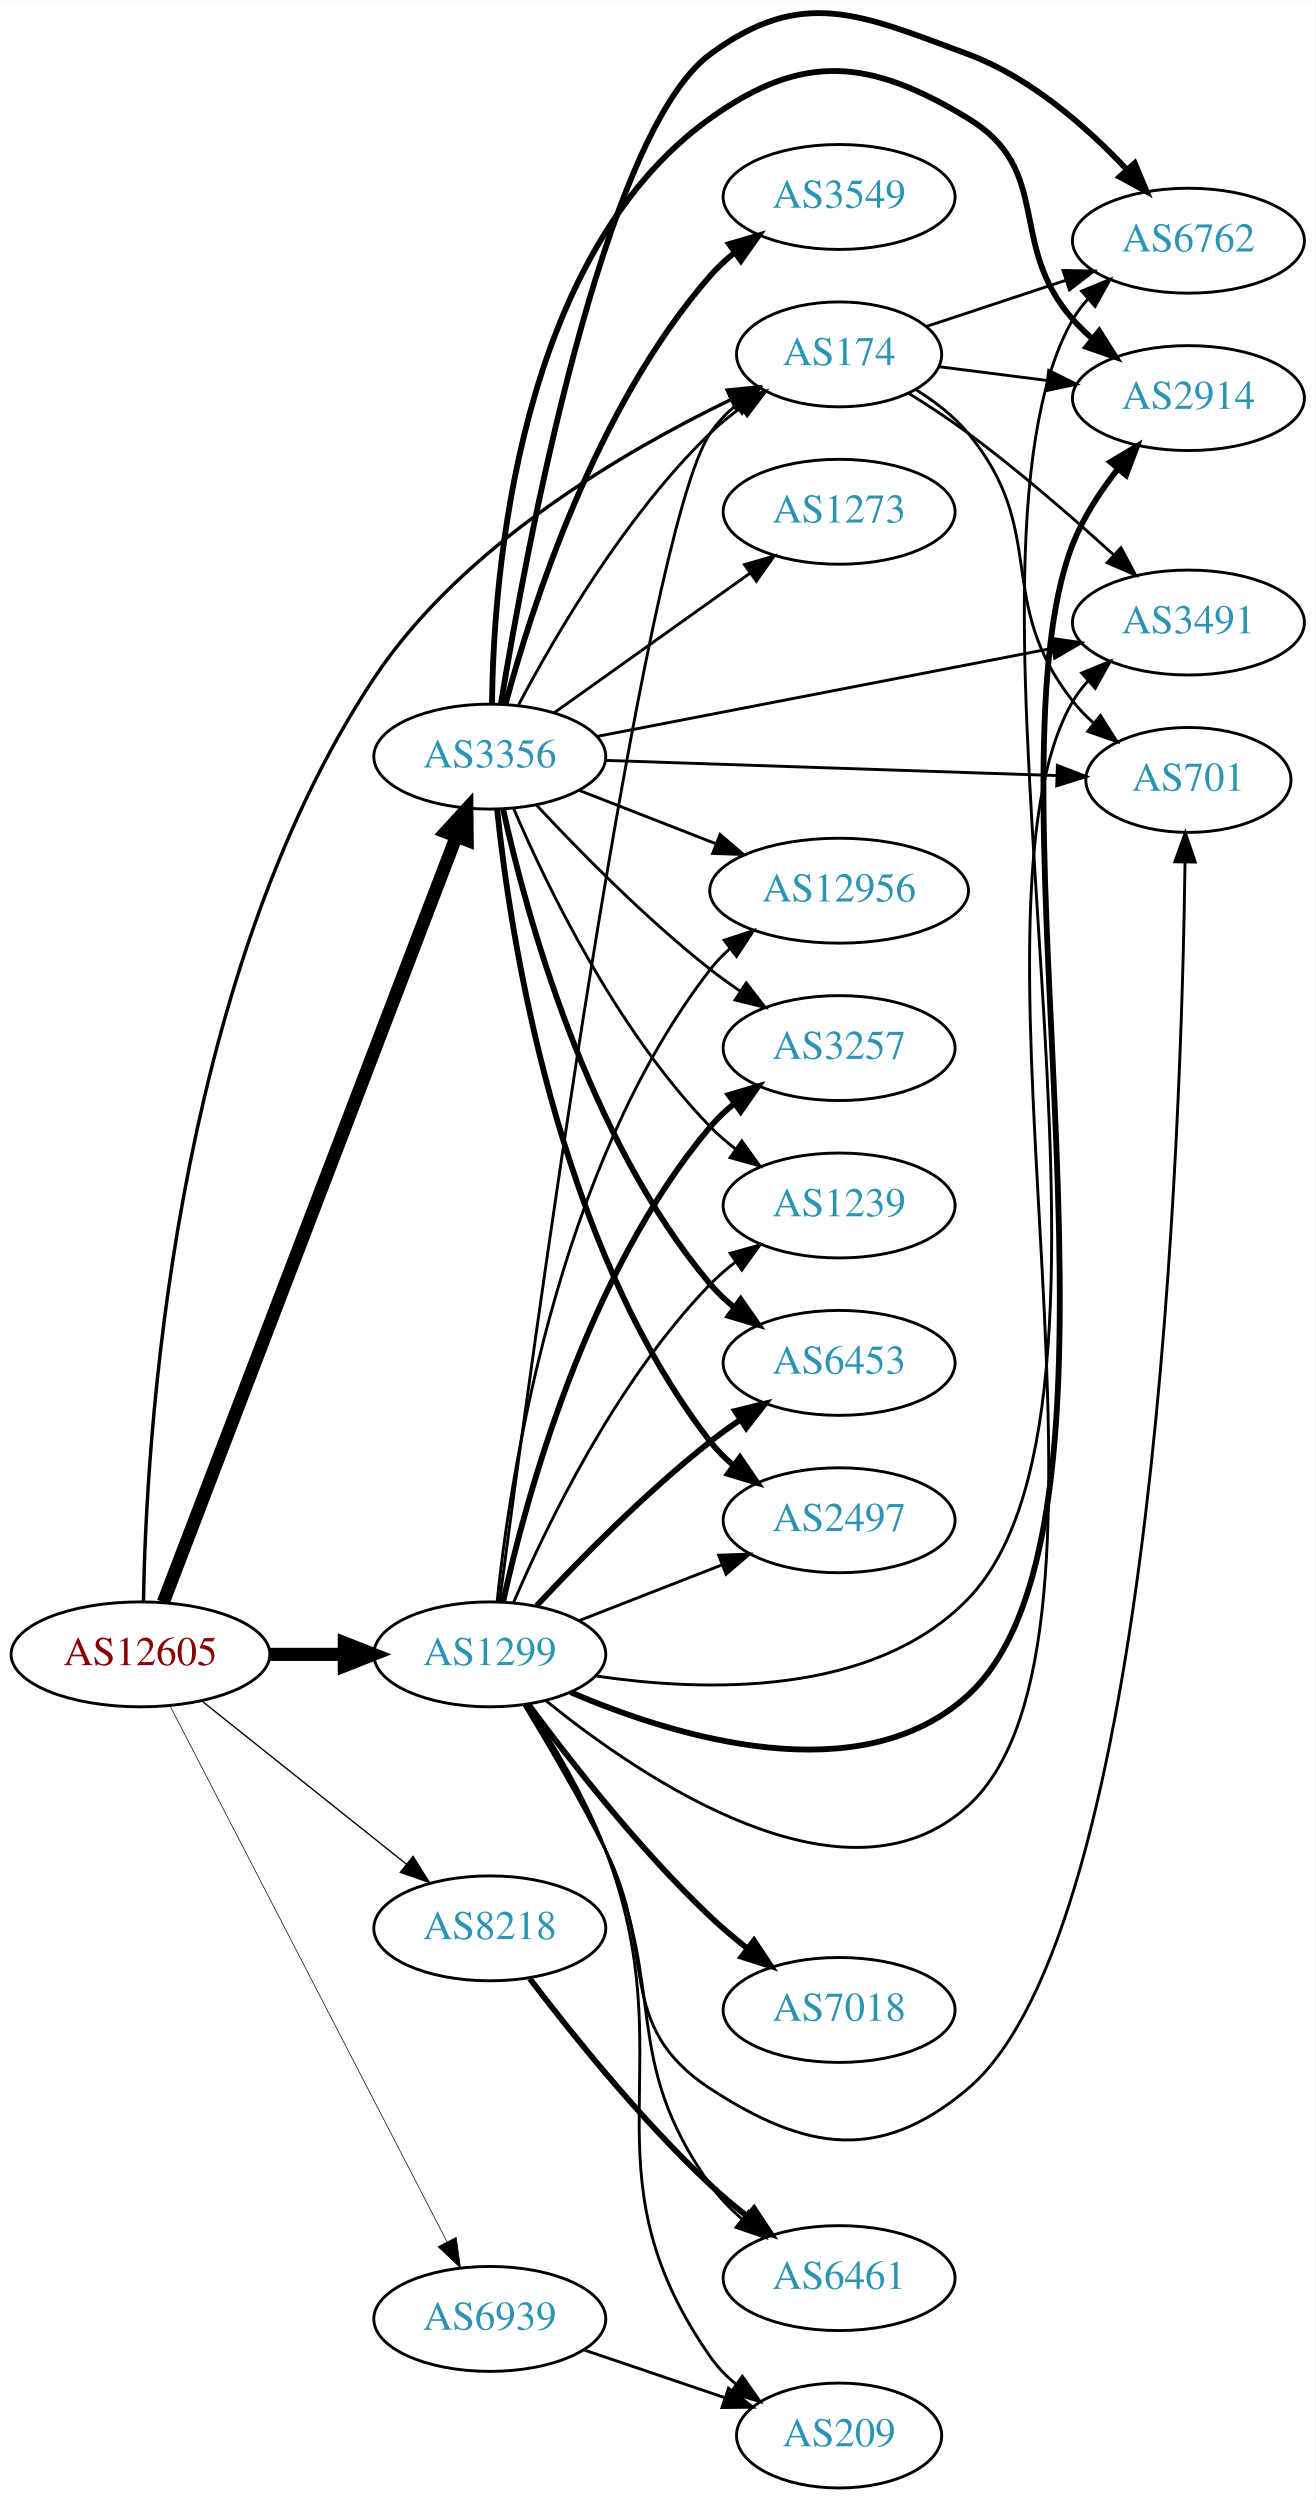
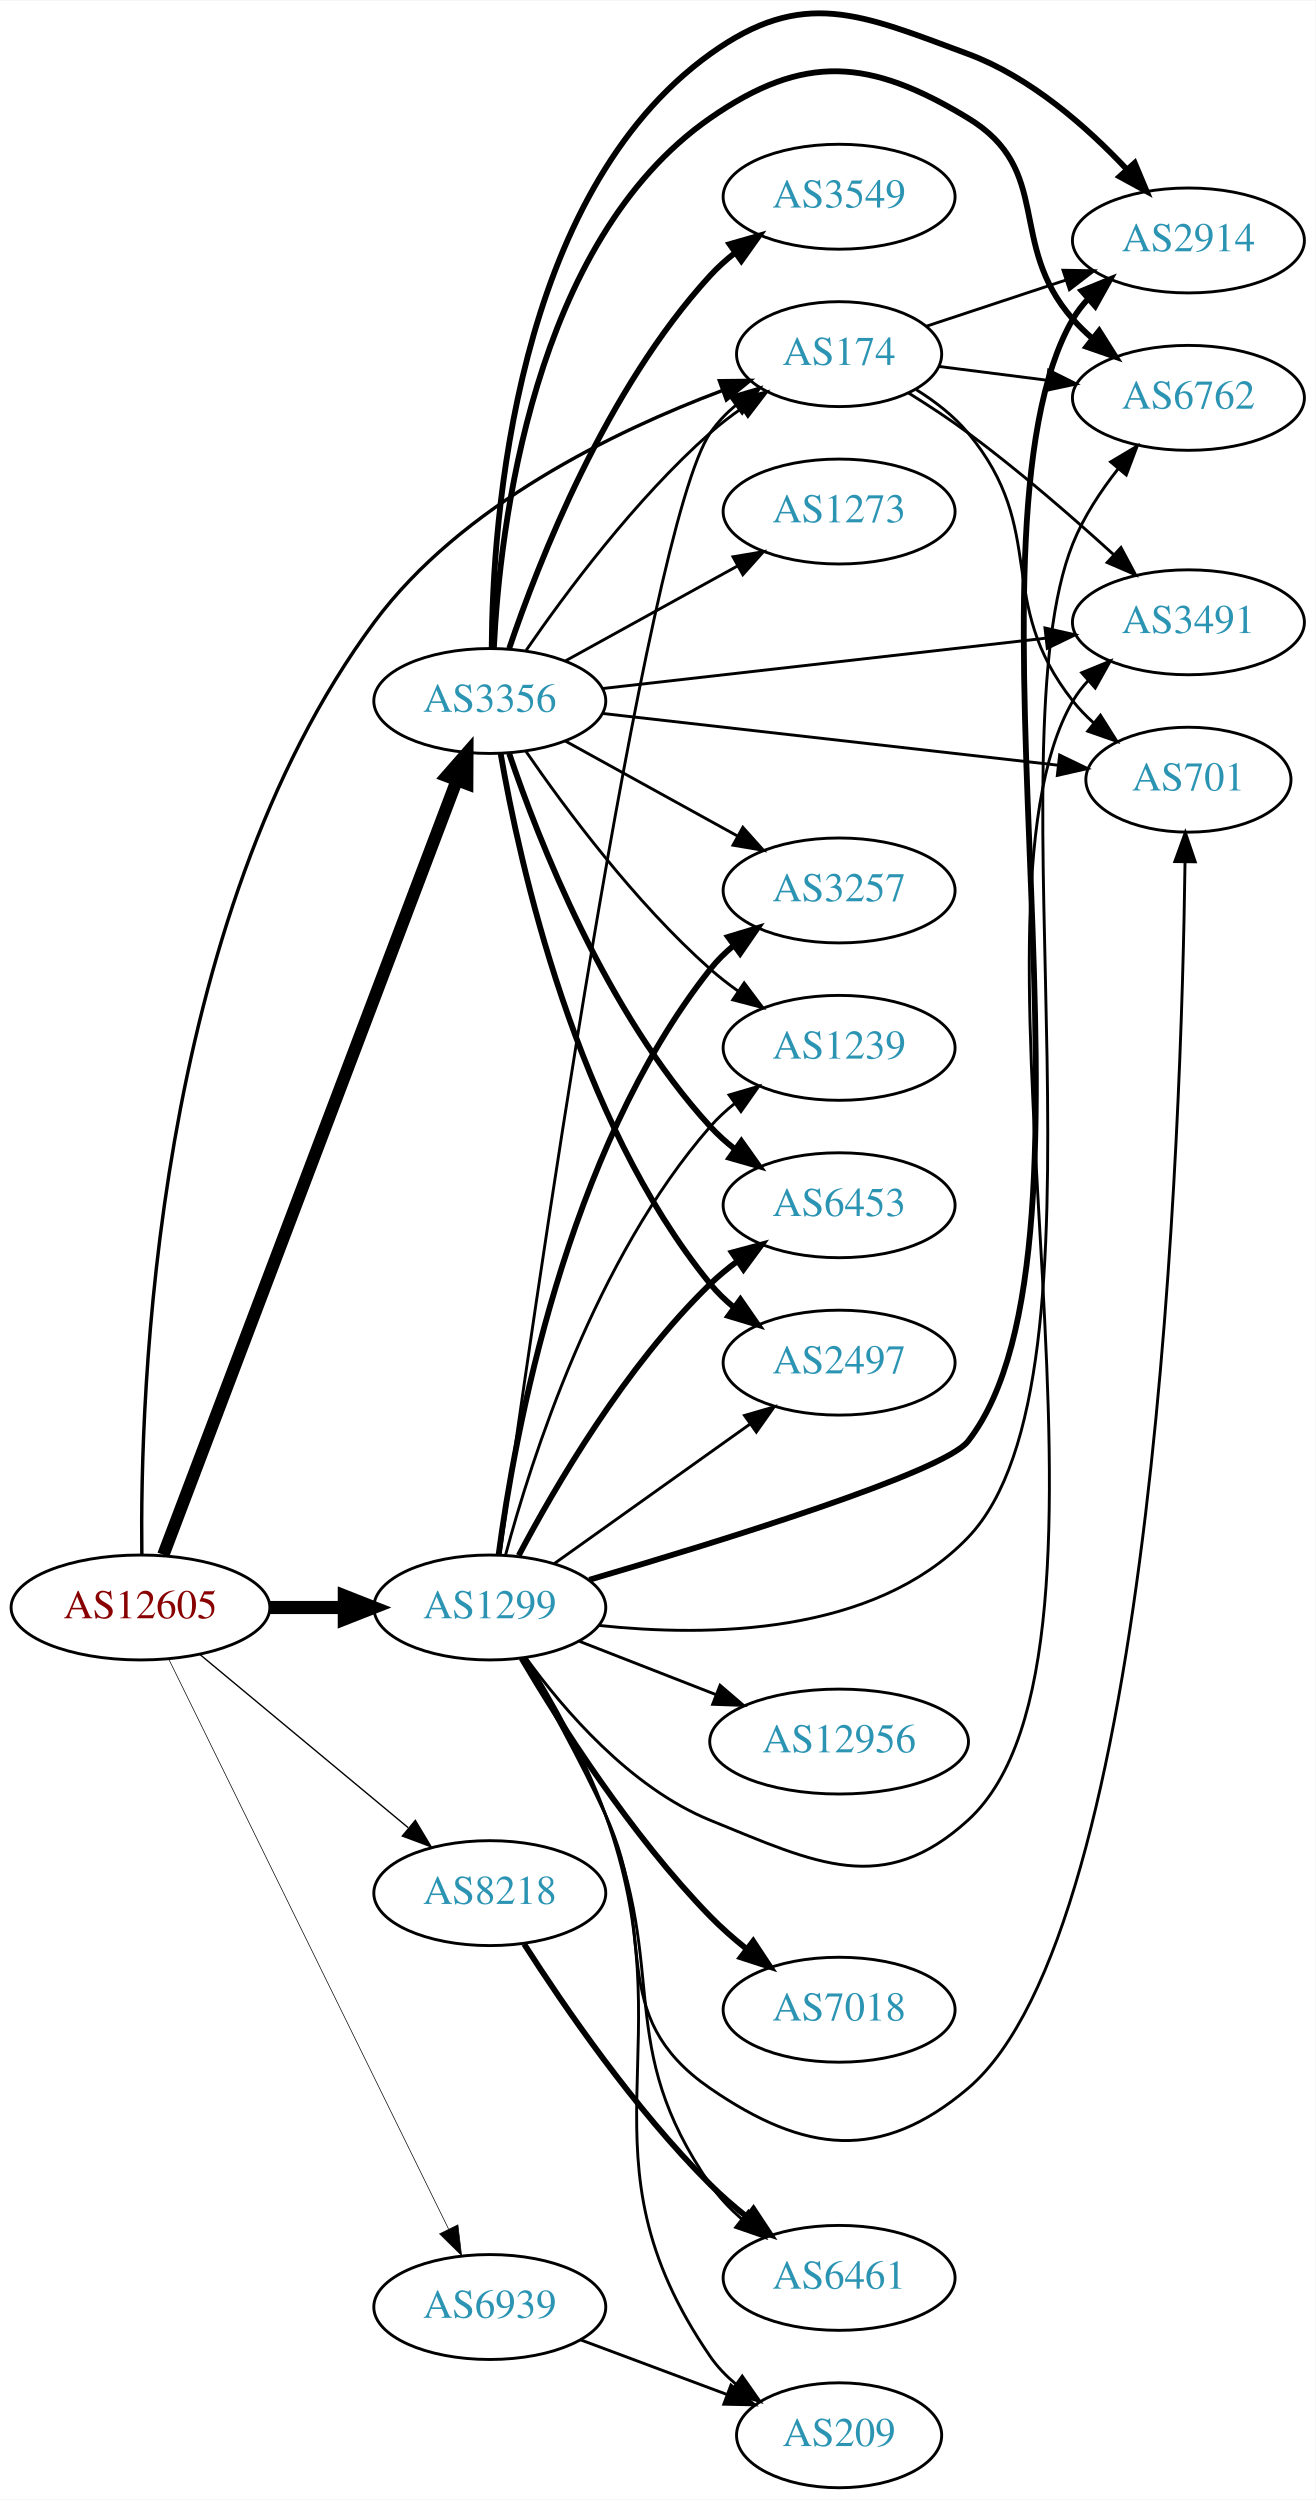
- <svg xmlns="http://www.w3.org/2000/svg" xmlns:xlink="http://www.w3.org/1999/xlink" width="451pt" height="857pt" viewBox="0.00 0.00 451.37 857.46">
-   <g id="graph0" class="graph" transform="scale(1 1) rotate(0) translate(4 853.458)">
-     <polygon fill="white" stroke="none" points="-4,4 -4,-853.458 447.37,-853.458 447.37,4 -4,4" />
+ <svg xmlns="http://www.w3.org/2000/svg" xmlns:xlink="http://www.w3.org/1999/xlink" width="451pt" height="857pt" viewBox="0.00 0.00 451.37 857.29">
+   <g id="graph0" class="graph" transform="scale(1 1) rotate(0) translate(4 853.291)">
+     <polygon fill="white" stroke="none" points="-4,4 -4,-853.291 447.37,-853.291 447.37,4 -4,4" />
    <g id="node1" class="node">
      <g id="a_node1">
        <a xlink:href="/asn/12605" xlink:title="AS12605 ~ Linz, Austria [AT]">
-           <ellipse fill="#ffffff" stroke="black" cx="44.196" cy="-286" rx="44.393" ry="18" />
-           <text text-anchor="middle" x="44.196" y="-282.3" font-family="Times,serif" font-size="14.00" fill="#880000">AS12605</text>
+           <ellipse fill="#ffffff" stroke="black" cx="44.196" cy="-302" rx="44.393" ry="18" />
+           <text text-anchor="middle" x="44.196" y="-298.3" font-family="Times,serif" font-size="14.00" fill="#880000">AS12605</text>
        </a>
      </g>
    </g>
    <g id="node2" class="node">
      <g id="a_node2">
        <a xlink:href="/asn/174" xlink:title="AS174 ~ Cogent Communications [US]">
          <ellipse fill="#ffffff" stroke="black" cx="283.881" cy="-732" rx="35.194" ry="18" />
          <text text-anchor="middle" x="283.881" y="-728.3" font-family="Times,serif" font-size="14.00" fill="#2c94b3">AS174</text>
        </a>
      </g>
    </g>
    <g id="edge1" class="edge">
-       <path fill="none" stroke="black" stroke-width="1.184" d="M45.212,-304.057C46.091,-357.258 54.753,-516.233 124.392,-621 154.521,-666.327 209.997,-698.741 246.668,-716.432" />
-       <polygon fill="black" stroke="black" stroke-width="1.184" points="245.477,-719.739 256.017,-720.82 248.452,-713.403 245.477,-719.739" />
+       <path fill="none" stroke="black" stroke-width="1.184" d="M44.661,-320.187C43.982,-374.458 48.702,-537.809 124.392,-640 154.163,-680.195 207.144,-705.719 243.597,-719.431" />
+       <polygon fill="black" stroke="black" stroke-width="1.184" points="242.814,-722.87 253.408,-722.988 245.2,-716.289 242.814,-722.87" />
    </g>
    <g id="node3" class="node">
      <g id="a_node3">
        <a xlink:href="/asn/1299" xlink:title="AS1299 ~ Telia Carrier [EU]">
-           <ellipse fill="#ffffff" stroke="black" cx="164.039" cy="-286" rx="39.794" ry="18" />
-           <text text-anchor="middle" x="164.039" y="-282.3" font-family="Times,serif" font-size="14.00" fill="#2c94b3">AS1299</text>
+           <ellipse fill="#ffffff" stroke="black" cx="164.039" cy="-302" rx="39.794" ry="18" />
+           <text text-anchor="middle" x="164.039" y="-298.3" font-family="Times,serif" font-size="14.00" fill="#2c94b3">AS1299</text>
        </a>
      </g>
    </g>
    <g id="edge2" class="edge">
-       <path fill="none" stroke="black" stroke-width="4.5" d="M88.407,-286C96.72,-286 105.482,-286 113.965,-286" />
-       <polygon fill="black" stroke="black" stroke-width="4.5" points="114.123,-289.938 124.123,-286 114.123,-282.063 114.123,-289.938" />
+       <path fill="none" stroke="black" stroke-width="4.5" d="M88.407,-302C96.72,-302 105.482,-302 113.965,-302" />
+       <polygon fill="black" stroke="black" stroke-width="4.5" points="114.123,-305.938 124.123,-302 114.123,-298.063 114.123,-305.938" />
    </g>
    <g id="node4" class="node">
      <g id="a_node4">
        <a xlink:href="/asn/3356" xlink:title="AS3356 ~ Level 3 Parent, LLC [US]">
-           <ellipse fill="#ffffff" stroke="black" cx="164.039" cy="-594" rx="39.794" ry="18" />
-           <text text-anchor="middle" x="164.039" y="-590.3" font-family="Times,serif" font-size="14.00" fill="#2c94b3">AS3356</text>
+           <ellipse fill="#ffffff" stroke="black" cx="164.039" cy="-613" rx="39.794" ry="18" />
+           <text text-anchor="middle" x="164.039" y="-609.3" font-family="Times,serif" font-size="14.00" fill="#2c94b3">AS3356</text>
        </a>
      </g>
    </g>
    <g id="edge3" class="edge">
-       <path fill="none" stroke="black" stroke-width="4.5" d="M52.041,-303.891C71.771,-355.457 128.851,-504.644 152.541,-566.562" />
-       <polygon fill="black" stroke="black" stroke-width="4.5" points="148.924,-568.127 156.175,-576.06 156.279,-565.313 148.924,-568.127" />
+       <path fill="none" stroke="black" stroke-width="4.263" d="M52.041,-320.065C71.817,-372.256 129.12,-523.485 152.708,-585.736" />
+       <polygon fill="black" stroke="black" stroke-width="4.263" points="149.29,-587.243 156.322,-595.273 156.266,-584.6 149.29,-587.243" />
    </g>
    <g id="node5" class="node">
      <g id="a_node5">
        <a xlink:href="/asn/8218" xlink:title="AS8218 ~ legacy Neotelecoms [FR]">
-           <ellipse fill="#ffffff" stroke="black" cx="164.039" cy="-192" rx="39.794" ry="18" />
-           <text text-anchor="middle" x="164.039" y="-188.3" font-family="Times,serif" font-size="14.00" fill="#2c94b3">AS8218</text>
+           <ellipse fill="#ffffff" stroke="black" cx="164.039" cy="-204" rx="39.794" ry="18" />
+           <text text-anchor="middle" x="164.039" y="-200.3" font-family="Times,serif" font-size="14.00" fill="#2c94b3">AS8218</text>
        </a>
      </g>
    </g>
    <g id="edge4" class="edge">
-       <path fill="none" stroke="black" stroke-width="0.474" d="M65.186,-270.054C84.518,-254.634 113.969,-231.141 135.512,-213.957" />
-       <polygon fill="black" stroke="black" stroke-width="0.474" points="137.708,-216.682 143.343,-207.71 133.343,-211.21 137.708,-216.682" />
+       <path fill="none" stroke="black" stroke-width="0.474" d="M64.655,-285.817C84.132,-269.62 114.256,-244.569 136.04,-226.452" />
+       <polygon fill="black" stroke="black" stroke-width="0.474" points="138.491,-228.967 143.941,-219.882 134.015,-223.585 138.491,-228.967" />
    </g>
    <g id="node6" class="node">
      <g id="a_node6">
        <a xlink:href="/asn/6939" xlink:title="AS6939 ~ Hurricane Electric LLC [US]">
-           <ellipse fill="#ffffff" stroke="black" cx="164.039" cy="-58" rx="39.794" ry="18" />
-           <text text-anchor="middle" x="164.039" y="-54.3" font-family="Times,serif" font-size="14.00" fill="#2c94b3">AS6939</text>
+           <ellipse fill="#ffffff" stroke="black" cx="164.039" cy="-62" rx="39.794" ry="18" />
+           <text text-anchor="middle" x="164.039" y="-58.3" font-family="Times,serif" font-size="14.00" fill="#2c94b3">AS6939</text>
        </a>
      </g>
    </g>
    <g id="edge5" class="edge">
-       <path fill="none" stroke="black" stroke-width="0.237" d="M54.443,-268.109C75.103,-228.137 125.095,-131.413 149.365,-84.456" />
-       <polygon fill="black" stroke="black" stroke-width="0.237" points="152.514,-85.985 153.997,-75.495 146.296,-82.771 152.514,-85.985" />
+       <path fill="none" stroke="black" stroke-width="0.237" d="M53.861,-284.352C74.292,-242.743 125.579,-138.291 149.878,-88.803" />
+       <polygon fill="black" stroke="black" stroke-width="0.237" points="153.095,-90.193 154.361,-79.674 146.811,-87.107 153.095,-90.193" />
    </g>
    <g id="node7" class="node">
      <g id="a_node7">
-         <a xlink:href="/asn/6762" xlink:title="AS6762 ~ TELECOM ITALIA SPARKLE S.p.A. [IT]">
+         <a xlink:href="/asn/2914" xlink:title="AS2914 ~ NTT America, Inc. [US]">
          <ellipse fill="#ffffff" stroke="black" cx="403.724" cy="-771" rx="39.794" ry="18" />
-           <text text-anchor="middle" x="403.724" y="-767.3" font-family="Times,serif" font-size="14.00" fill="#2c94b3">AS6762</text>
+           <text text-anchor="middle" x="403.724" y="-767.3" font-family="Times,serif" font-size="14.00" fill="#2c94b3">AS2914</text>
        </a>
      </g>
    </g>
    <g id="edge6" class="edge">
      <path fill="none" stroke="black" d="M313.709,-741.54C328.154,-746.321 345.898,-752.194 361.733,-757.434" />
      <polygon fill="black" stroke="black" points="360.706,-760.781 371.299,-760.6 362.905,-754.135 360.706,-760.781" />
    </g>
    <g id="node8" class="node">
      <g id="a_node8">
-         <a xlink:href="/asn/2914" xlink:title="AS2914 ~ NTT America, Inc. [US]">
+         <a xlink:href="/asn/6762" xlink:title="AS6762 ~ TELECOM ITALIA SPARKLE S.p.A. [IT]">
          <ellipse fill="#ffffff" stroke="black" cx="403.724" cy="-717" rx="39.794" ry="18" />
-           <text text-anchor="middle" x="403.724" y="-713.3" font-family="Times,serif" font-size="14.00" fill="#2c94b3">AS2914</text>
+           <text text-anchor="middle" x="403.724" y="-713.3" font-family="Times,serif" font-size="14.00" fill="#2c94b3">AS6762</text>
        </a>
      </g>
    </g>
    <g id="edge7" class="edge">
      <path fill="none" stroke="black" d="M318.021,-727.782C329.508,-726.319 342.625,-724.65 355.049,-723.068" />
      <polygon fill="black" stroke="black" points="355.793,-726.502 365.271,-721.767 354.909,-719.558 355.793,-726.502" />
    </g>
    <g id="node9" class="node">
      <g id="a_node9">
        <a xlink:href="/asn/3491" xlink:title="AS3491 ~ PCCW Global, Inc. [US]">
          <ellipse fill="#ffffff" stroke="black" cx="403.724" cy="-640" rx="39.794" ry="18" />
          <text text-anchor="middle" x="403.724" y="-636.3" font-family="Times,serif" font-size="14.00" fill="#2c94b3">AS3491</text>
        </a>
      </g>
    </g>
    <g id="edge8" class="edge">
      <path fill="none" stroke="black" d="M307.747,-718.641C314.444,-714.481 321.681,-709.738 328.077,-705 345.554,-692.055 363.995,-676.022 378.175,-663.119" />
      <polygon fill="black" stroke="black" points="380.587,-665.656 385.582,-656.312 375.85,-660.502 380.587,-665.656" />
    </g>
    <g id="node10" class="node">
      <g id="a_node10">
        <a xlink:href="/asn/701" xlink:title="AS701 ~ UUNET [US]">
          <ellipse fill="#ffffff" stroke="black" cx="403.724" cy="-586" rx="35.194" ry="18" />
          <text text-anchor="middle" x="403.724" y="-582.3" font-family="Times,serif" font-size="14.00" fill="#2c94b3">AS701</text>
        </a>
      </g>
    </g>
    <g id="edge9" class="edge">
      <path fill="none" stroke="black" d="M310.303,-719.838C316.753,-715.821 323.221,-710.853 328.077,-705 356.113,-671.208 336.915,-647.498 364.077,-613 366.153,-610.363 368.555,-607.879 371.126,-605.565" />
      <polygon fill="black" stroke="black" points="373.538,-608.119 379.187,-599.156 369.181,-602.64 373.538,-608.119" />
    </g>
-     <g id="edge21" class="edge">
-       <path fill="none" stroke="black" d="M167.39,-304.154C177.363,-380.227 216.7,-670.983 239.685,-705 242.08,-708.545 245.113,-711.714 248.456,-714.523" />
-       <polygon fill="black" stroke="black" points="246.506,-717.432 256.668,-720.431 250.594,-711.75 246.506,-717.432" />
+     <g id="edge22" class="edge">
+       <path fill="none" stroke="black" d="M167.498,-319.959C177.737,-393.895 217.488,-672.391 239.685,-705 242.092,-708.537 245.132,-711.701 248.48,-714.507" />
+       <polygon fill="black" stroke="black" points="246.533,-717.418 256.696,-720.412 250.618,-711.733 246.533,-717.418" />
+     </g>
+     <g id="edge10" class="edge">
+       <path fill="none" stroke="black" stroke-width="2" d="M198.172,-311.5C243.393,-324.775 319.809,-348.431 328.077,-359 381.023,-426.68 320.852,-669.735 364.077,-744 365.544,-746.52 367.351,-748.862 369.375,-751.025" />
+       <polygon fill="black" stroke="black" stroke-width="2" points="367.107,-753.692 376.914,-757.7 371.746,-748.45 367.107,-753.692" />
    </g>
    <g id="edge18" class="edge">
-       <path fill="none" stroke="black" d="M200.491,-278.577C237.823,-273.048 295.6,-271.393 328.077,-305 396.098,-375.387 315.322,-659.124 364.077,-744 365.53,-746.528 367.326,-748.876 369.343,-751.044" />
-       <polygon fill="black" stroke="black" points="367.067,-753.704 376.869,-757.726 371.715,-748.469 367.067,-753.704" />
-     </g>
-     <g id="edge12" class="edge">
-       <path fill="none" stroke="black" stroke-width="2" d="M191.729,-273.007C227.578,-257.656 291.047,-238.191 328.077,-272 393.17,-331.43 331.838,-584.966 364.077,-667 367.673,-676.148 373.485,-685.018 379.522,-692.682" />
-       <polygon fill="black" stroke="black" stroke-width="2" points="376.958,-695.072 386.067,-700.483 382.321,-690.573 376.958,-695.072" />
-     </g>
-     <g id="edge13" class="edge">
-       <path fill="none" stroke="black" d="M183.374,-270.051C216.37,-243.308 286.207,-195.918 328.077,-234 390.664,-290.924 321.466,-539.913 364.077,-613 365.546,-615.519 367.354,-617.86 369.379,-620.023" />
-       <polygon fill="black" stroke="black" points="367.112,-622.69 376.92,-626.696 371.751,-617.448 367.112,-622.69" />
+       <path fill="none" stroke="black" d="M201.514,-295.843C238.868,-291.829 295.883,-292.459 328.077,-326 380.843,-380.973 335.7,-596.282 364.077,-667 367.738,-676.123 373.57,-684.984 379.605,-692.65" />
+       <polygon fill="black" stroke="black" points="377.036,-695.034 386.14,-700.454 382.403,-690.54 377.036,-695.034" />
    </g>
    <g id="edge17" class="edge">
-       <path fill="none" stroke="black" d="M175.744,-268.656C183.818,-255.296 194.955,-236.254 203.685,-219 221.656,-183.486 206.361,-158.764 239.685,-137 272.577,-115.518 298.107,-111.601 328.077,-137 392.458,-191.561 401.371,-467.637 402.557,-557.609" />
+       <path fill="none" stroke="black" d="M176.366,-284.841C189.265,-267.026 212.158,-240.223 239.685,-229 276.063,-214.169 299.031,-202.549 328.077,-229 391.447,-286.707 320.954,-538.931 364.077,-613 365.544,-615.52 367.351,-617.861 369.376,-620.025" />
+       <polygon fill="black" stroke="black" points="367.107,-622.691 376.915,-626.699 371.747,-617.45 367.107,-622.691" />
+     </g>
+     <g id="edge19" class="edge">
+       <path fill="none" stroke="black" d="M175.392,-284.535C183.585,-270.364 195.045,-249.734 203.685,-231 222.42,-190.375 202.826,-162.353 239.685,-137 272.053,-114.736 298.107,-111.601 328.077,-137 392.458,-191.561 401.371,-467.637 402.557,-557.609" />
      <polygon fill="black" stroke="black" points="399.06,-557.905 402.669,-567.866 406.06,-557.828 399.06,-557.905" />
    </g>
    <g id="node11" class="node">
      <g id="a_node11">
+         <a xlink:href="/asn/3257" xlink:title="AS3257 ~ GTT [DE]">
+           <ellipse fill="#ffffff" stroke="black" cx="283.881" cy="-548" rx="39.794" ry="18" />
+           <text text-anchor="middle" x="283.881" y="-544.3" font-family="Times,serif" font-size="14.00" fill="#2c94b3">AS3257</text>
+         </a>
+       </g>
+     </g>
+     <g id="edge11" class="edge">
+       <path fill="none" stroke="black" stroke-width="2" d="M167.067,-320.117C172.377,-360.282 189.901,-458.203 239.685,-521 242.02,-523.945 244.77,-526.657 247.734,-529.131" />
+       <polygon fill="black" stroke="black" stroke-width="2" points="245.797,-532.051 255.936,-535.124 249.926,-526.398 245.797,-532.051" />
+     </g>
+     <g id="node12" class="node">
+       <g id="a_node12">
+         <a xlink:href="/asn/1239" xlink:title="AS1239 ~ Sprint [US]">
+           <ellipse fill="#ffffff" stroke="black" cx="283.881" cy="-494" rx="39.794" ry="18" />
+           <text text-anchor="middle" x="283.881" y="-490.3" font-family="Times,serif" font-size="14.00" fill="#2c94b3">AS1239</text>
+         </a>
+       </g>
+     </g>
+     <g id="edge12" class="edge">
+       <path fill="none" stroke="black" d="M169.455,-320.022C178.175,-352.559 200.259,-421.912 239.685,-467 242.159,-469.829 245.002,-472.464 248.024,-474.889" />
+       <polygon fill="black" stroke="black" points="246.138,-477.843 256.308,-480.814 250.21,-472.15 246.138,-477.843" />
+     </g>
+     <g id="node13" class="node">
+       <g id="a_node13">
        <a xlink:href="/asn/7018" xlink:title="AS7018 ~ AT&amp;T Services, Inc. [US]">
          <ellipse fill="#ffffff" stroke="black" cx="283.881" cy="-164" rx="39.794" ry="18" />
          <text text-anchor="middle" x="283.881" y="-160.3" font-family="Times,serif" font-size="14.00" fill="#2c94b3">AS7018</text>
        </a>
      </g>
    </g>
-     <g id="edge10" class="edge">
-       <path fill="none" stroke="black" stroke-width="2" d="M177.409,-268.697C191.382,-249.758 215.36,-219.026 239.685,-196 243.568,-192.325 247.875,-188.692 252.223,-185.267" />
-       <polygon fill="black" stroke="black" stroke-width="2" points="254.671,-187.804 260.534,-178.98 250.448,-182.222 254.671,-187.804" />
-     </g>
-     <g id="node12" class="node">
-       <g id="a_node12">
-         <a xlink:href="/asn/12956" xlink:title="AS12956 ~ TELXIUS [ES]">
-           <ellipse fill="#ffffff" stroke="black" cx="283.881" cy="-548" rx="44.393" ry="18" />
-           <text text-anchor="middle" x="283.881" y="-544.3" font-family="Times,serif" font-size="14.00" fill="#2c94b3">AS12956</text>
-         </a>
-       </g>
-     </g>
-     <g id="edge11" class="edge">
-       <path fill="none" stroke="black" d="M166.558,-304.151C170.925,-346.391 186.809,-452.85 239.685,-521 241.691,-523.585 244.019,-525.987 246.535,-528.205" />
-       <polygon fill="black" stroke="black" points="244.44,-531.009 254.51,-534.304 248.693,-525.449 244.44,-531.009" />
-     </g>
-     <g id="node13" class="node">
-       <g id="a_node13">
-         <a xlink:href="/asn/3257" xlink:title="AS3257 ~ GTT [DE]">
-           <ellipse fill="#ffffff" stroke="black" cx="283.881" cy="-494" rx="39.794" ry="18" />
-           <text text-anchor="middle" x="283.881" y="-490.3" font-family="Times,serif" font-size="14.00" fill="#2c94b3">AS3257</text>
-         </a>
-       </g>
-     </g>
-     <g id="edge14" class="edge">
-       <path fill="none" stroke="black" stroke-width="2" d="M168.622,-304.115C176.308,-339.061 197.23,-416.765 239.685,-467 242.111,-469.871 244.922,-472.532 247.924,-474.975" />
-       <polygon fill="black" stroke="black" stroke-width="2" points="246.02,-477.918 256.179,-480.925 250.113,-472.239 246.02,-477.918" />
+     <g id="edge13" class="edge">
+       <path fill="none" stroke="black" stroke-width="2" d="M174.913,-284.584C187.957,-262.475 212.484,-223.863 239.685,-196 243.42,-192.175 247.646,-188.459 251.956,-184.996" />
+       <polygon fill="black" stroke="black" stroke-width="2" points="254.408,-187.527 260.242,-178.683 250.167,-181.959 254.408,-187.527" />
    </g>
    <g id="node14" class="node">
      <g id="a_node14">
-         <a xlink:href="/asn/1239" xlink:title="AS1239 ~ Sprint [US]">
-           <ellipse fill="#ffffff" stroke="black" cx="283.881" cy="-440" rx="39.794" ry="18" />
-           <text text-anchor="middle" x="283.881" y="-436.3" font-family="Times,serif" font-size="14.00" fill="#2c94b3">AS1239</text>
-         </a>
-       </g>
-     </g>
-     <g id="edge15" class="edge">
-       <path fill="none" stroke="black" d="M172.193,-303.772C183.454,-330.075 207.402,-379.824 239.685,-413 242.306,-415.694 245.248,-418.237 248.331,-420.606" />
-       <polygon fill="black" stroke="black" points="246.498,-423.595 256.7,-426.452 250.506,-417.856 246.498,-423.595" />
+         <a xlink:href="/asn/12956" xlink:title="AS12956 ~ TELXIUS [ES]">
+           <ellipse fill="#ffffff" stroke="black" cx="283.881" cy="-256" rx="44.393" ry="18" />
+           <text text-anchor="middle" x="283.881" y="-252.3" font-family="Times,serif" font-size="14.00" fill="#2c94b3">AS12956</text>
+         </a>
+       </g>
+     </g>
+     <g id="edge14" class="edge">
+       <path fill="none" stroke="black" d="M194.775,-290.392C209.004,-284.838 226.271,-278.098 241.736,-272.061" />
+       <polygon fill="black" stroke="black" points="243.046,-275.307 251.088,-268.41 240.5,-268.786 243.046,-275.307" />
    </g>
    <g id="node15" class="node">
      <g id="a_node15">
-         <a xlink:href="/asn/6453" xlink:title="AS6453 ~ TATA COMMUNICATIONS (AMERICA) INC [US]">
-           <ellipse fill="#ffffff" stroke="black" cx="283.881" cy="-386" rx="39.794" ry="18" />
-           <text text-anchor="middle" x="283.881" y="-382.3" font-family="Times,serif" font-size="14.00" fill="#2c94b3">AS6453</text>
-         </a>
-       </g>
-     </g>
-     <g id="edge16" class="edge">
-       <path fill="none" stroke="black" stroke-width="2" d="M180.136,-302.712C194.601,-318.235 217.458,-341.519 239.685,-359 242.97,-361.583 246.513,-364.133 250.108,-366.573" />
-       <polygon fill="black" stroke="black" stroke-width="2" points="248.203,-369.509 258.493,-372.033 252.023,-363.643 248.203,-369.509" />
-     </g>
-     <g id="node16" class="node">
-       <g id="a_node16">
-         <a xlink:href="/asn/2497" xlink:title="AS2497 ~ Internet Initiative Japan Inc. [JP]">
-           <ellipse fill="#ffffff" stroke="black" cx="283.881" cy="-332" rx="39.794" ry="18" />
-           <text text-anchor="middle" x="283.881" y="-328.3" font-family="Times,serif" font-size="14.00" fill="#2c94b3">AS2497</text>
-         </a>
-       </g>
-     </g>
-     <g id="edge19" class="edge">
-       <path fill="none" stroke="black" d="M194.775,-297.608C209.569,-303.382 227.646,-310.439 243.568,-316.654" />
-       <polygon fill="black" stroke="black" points="242.566,-320.02 253.154,-320.396 245.111,-313.499 242.566,-320.02" />
-     </g>
-     <g id="node17" class="node">
-       <g id="a_node17">
        <a xlink:href="/asn/6461" xlink:title="AS6461 ~ Zayo Bandwidth [US]">
          <ellipse fill="#ffffff" stroke="black" cx="283.881" cy="-72" rx="39.794" ry="18" />
          <text text-anchor="middle" x="283.881" y="-68.3" font-family="Times,serif" font-size="14.00" fill="#2c94b3">AS6461</text>
        </a>
      </g>
    </g>
+     <g id="edge15" class="edge">
+       <path fill="none" stroke="black" d="M175.853,-284.735C184.306,-270.677 195.892,-250.102 203.685,-231 225.846,-176.678 206.331,-152.264 239.685,-104 242.66,-99.696 246.403,-95.742 250.436,-92.191" />
+       <polygon fill="black" stroke="black" points="252.75,-94.824 258.422,-85.875 248.407,-89.334 252.75,-94.824" />
+     </g>
+     <g id="node16" class="node">
+       <g id="a_node16">
+         <a xlink:href="/asn/6453" xlink:title="AS6453 ~ TATA COMMUNICATIONS (AMERICA) INC [US]">
+           <ellipse fill="#ffffff" stroke="black" cx="283.881" cy="-440" rx="39.794" ry="18" />
+           <text text-anchor="middle" x="283.881" y="-436.3" font-family="Times,serif" font-size="14.00" fill="#2c94b3">AS6453</text>
+         </a>
+       </g>
+     </g>
+     <g id="edge16" class="edge">
+       <path fill="none" stroke="black" stroke-width="2" d="M173.955,-319.82C186.317,-343.251 210.472,-384.747 239.685,-413 242.536,-415.757 245.713,-418.377 249.016,-420.823" />
+       <polygon fill="black" stroke="black" stroke-width="2" points="247.134,-423.776 257.366,-426.523 251.08,-417.994 247.134,-423.776" />
+     </g>
+     <g id="node17" class="node">
+       <g id="a_node17">
+         <a xlink:href="/asn/2497" xlink:title="AS2497 ~ Internet Initiative Japan Inc. [JP]">
+           <ellipse fill="#ffffff" stroke="black" cx="283.881" cy="-386" rx="39.794" ry="18" />
+           <text text-anchor="middle" x="283.881" y="-382.3" font-family="Times,serif" font-size="14.00" fill="#2c94b3">AS2497</text>
+         </a>
+       </g>
+     </g>
    <g id="edge20" class="edge">
-       <path fill="none" stroke="black" d="M176.473,-268.641C184.818,-255.431 195.973,-236.586 203.685,-219 225.195,-169.952 208.641,-147.642 239.685,-104 242.718,-99.736 246.494,-95.805 250.542,-92.266" />
-       <polygon fill="black" stroke="black" points="252.856,-94.899 258.539,-85.958 248.521,-89.403 252.856,-94.899" />
+       <path fill="none" stroke="black" d="M186.107,-317.018C204.842,-330.373 232.434,-350.04 253.366,-364.961" />
+       <polygon fill="black" stroke="black" points="251.424,-367.875 261.598,-370.829 255.487,-362.175 251.424,-367.875" />
    </g>
    <g id="node18" class="node">
      <g id="a_node18">
        <a xlink:href="/asn/209" xlink:title="AS209 ~ CenturyLink Communications, LLC [US]">
          <ellipse fill="#ffffff" stroke="black" cx="283.881" cy="-18" rx="35.194" ry="18" />
          <text text-anchor="middle" x="283.881" y="-14.3" font-family="Times,serif" font-size="14.00" fill="#2c94b3">AS209</text>
        </a>
      </g>
    </g>
-     <g id="edge22" class="edge">
-       <path fill="none" stroke="black" d="M176.989,-268.852C185.597,-255.75 196.856,-236.947 203.685,-219 231.771,-145.192 194.569,-109.815 239.685,-45 242.129,-41.489 245.192,-38.34 248.553,-35.543" />
-       <polygon fill="black" stroke="black" points="250.691,-38.316 256.783,-29.648 246.615,-32.626 250.691,-38.316" />
+     <g id="edge21" class="edge">
+       <path fill="none" stroke="black" d="M176.476,-284.62C185.163,-270.665 196.759,-250.284 203.685,-231 232.148,-151.756 192.026,-114.414 239.685,-45 242.107,-41.473 245.155,-38.315 248.508,-35.512" />
+       <polygon fill="black" stroke="black" points="250.646,-38.286 256.73,-29.611 246.565,-32.599 250.646,-38.286" />
+     </g>
+     <g id="edge29" class="edge">
+       <path fill="none" stroke="black" d="M176.5,-630.378C190.025,-650.031 213.95,-682.25 239.685,-705 243.056,-707.98 246.793,-710.842 250.618,-713.515" />
+       <polygon fill="black" stroke="black" points="248.743,-716.471 259.022,-719.037 252.587,-710.621 248.743,-716.471" />
+     </g>
+     <g id="edge26" class="edge">
+       <path fill="none" stroke="black" stroke-width="2" d="M164.692,-631.087C164.957,-674.909 172.494,-786.705 239.685,-835 271.585,-857.929 291.233,-848.632 328.077,-835 349.42,-827.103 368.777,-810.075 382.429,-795.568" />
+       <polygon fill="black" stroke="black" stroke-width="2" points="385.301,-797.61 389.403,-787.841 380.104,-792.92 385.301,-797.61" />
+     </g>
+     <g id="edge28" class="edge">
+       <path fill="none" stroke="black" stroke-width="2" d="M165.435,-631.15C167.428,-671.946 178.641,-770.627 239.685,-813 271.957,-835.402 294.482,-833.365 328.077,-813 357.657,-795.069 341.245,-769.983 364.077,-744 366.053,-741.752 368.252,-739.595 370.571,-737.55" />
+       <polygon fill="black" stroke="black" stroke-width="2" points="373.105,-740.008 378.766,-731.052 368.756,-734.523 373.105,-740.008" />
+     </g>
+     <g id="edge32" class="edge">
+       <path fill="none" stroke="black" d="M202.701,-617.278C243.869,-621.955 309.933,-629.459 354.775,-634.553" />
+       <polygon fill="black" stroke="black" points="354.514,-638.046 364.845,-635.697 355.304,-631.091 354.514,-638.046" />
    </g>
    <g id="edge31" class="edge">
-       <path fill="none" stroke="black" d="M173.955,-611.82C186.317,-635.251 210.472,-676.747 239.685,-705 242.919,-708.128 246.574,-711.079 250.354,-713.8" />
-       <polygon fill="black" stroke="black" points="248.453,-716.739 258.716,-719.368 252.333,-710.912 248.453,-716.739" />
-     </g>
-     <g id="edge28" class="edge">
-       <path fill="none" stroke="black" stroke-width="2" d="M167.877,-612.271C176.277,-663.709 202.753,-807.776 239.685,-835 271.308,-858.31 291.233,-848.632 328.077,-835 349.42,-827.103 368.777,-810.075 382.429,-795.568" />
-       <polygon fill="black" stroke="black" stroke-width="2" points="385.301,-797.61 389.403,-787.841 380.104,-792.92 385.301,-797.61" />
+       <path fill="none" stroke="black" d="M202.701,-608.722C245.205,-603.893 314.247,-596.051 359.071,-590.959" />
+       <polygon fill="black" stroke="black" points="359.54,-594.428 369.081,-589.822 358.75,-587.473 359.54,-594.428" />
+     </g>
+     <g id="edge30" class="edge">
+       <path fill="none" stroke="black" d="M190.03,-599.215C207.216,-589.736 230.244,-577.034 249.067,-566.651" />
+       <polygon fill="black" stroke="black" points="250.86,-569.66 257.926,-561.765 247.479,-563.53 250.86,-569.66" />
+     </g>
+     <g id="edge24" class="edge">
+       <path fill="none" stroke="black" d="M176.5,-595.622C190.025,-575.969 213.95,-543.75 239.685,-521 242.656,-518.373 245.912,-515.838 249.262,-513.444" />
+       <polygon fill="black" stroke="black" points="251.313,-516.282 257.672,-507.807 247.416,-510.467 251.313,-516.282" />
    </g>
    <g id="edge27" class="edge">
-       <path fill="none" stroke="black" stroke-width="2" d="M164.786,-612.172C165.29,-655.643 173.374,-765.545 239.685,-813 271.632,-835.863 294.482,-833.365 328.077,-813 357.657,-795.069 341.245,-769.983 364.077,-744 366.053,-741.752 368.252,-739.595 370.571,-737.55" />
-       <polygon fill="black" stroke="black" stroke-width="2" points="373.105,-740.008 378.766,-731.052 368.756,-734.523 373.105,-740.008" />
-     </g>
-     <g id="edge34" class="edge">
-       <path fill="none" stroke="black" d="M200.88,-600.936C242.596,-609.01 311.566,-622.358 357.078,-631.166" />
-       <polygon fill="black" stroke="black" points="356.497,-634.618 366.98,-633.082 357.827,-627.746 356.497,-634.618" />
-     </g>
-     <g id="edge29" class="edge">
-       <path fill="none" stroke="black" d="M203.756,-592.697C246.136,-591.27 313.962,-588.988 358.43,-587.491" />
-       <polygon fill="black" stroke="black" points="358.773,-590.981 368.65,-587.147 358.537,-583.985 358.773,-590.981" />
-     </g>
-     <g id="edge30" class="edge">
-       <path fill="none" stroke="black" d="M194.775,-582.392C209.004,-576.838 226.271,-570.098 241.736,-564.061" />
-       <polygon fill="black" stroke="black" points="243.046,-567.307 251.088,-560.41 240.5,-560.786 243.046,-567.307" />
-     </g>
-     <g id="edge32" class="edge">
-       <path fill="none" stroke="black" d="M180.136,-577.288C194.601,-561.765 217.458,-538.481 239.685,-521 242.97,-518.417 246.513,-515.867 250.108,-513.427" />
-       <polygon fill="black" stroke="black" points="252.023,-516.357 258.493,-507.967 248.203,-510.491 252.023,-516.357" />
+       <path fill="none" stroke="black" stroke-width="2" d="M170.7,-594.973C180.703,-565.41 203.888,-506.017 239.685,-467 242.226,-464.23 245.114,-461.636 248.163,-459.236" />
+       <polygon fill="black" stroke="black" stroke-width="2" points="250.345,-461.979 256.486,-453.346 246.302,-456.266 250.345,-461.979" />
    </g>
    <g id="edge25" class="edge">
-       <path fill="none" stroke="black" d="M172.193,-576.228C183.454,-549.925 207.402,-500.176 239.685,-467 242.306,-464.306 245.248,-461.763 248.331,-459.394" />
-       <polygon fill="black" stroke="black" points="250.506,-462.144 256.7,-453.548 246.498,-456.405 250.506,-462.144" />
-     </g>
-     <g id="edge26" class="edge">
-       <path fill="none" stroke="black" stroke-width="2" d="M168.622,-575.885C176.308,-540.939 197.23,-463.235 239.685,-413 242.111,-410.129 244.922,-407.468 247.924,-405.025" />
-       <polygon fill="black" stroke="black" stroke-width="2" points="250.113,-407.761 256.179,-399.075 246.02,-402.082 250.113,-407.761" />
-     </g>
-     <g id="edge23" class="edge">
-       <path fill="none" stroke="black" stroke-width="2" d="M166.558,-575.849C170.925,-533.609 186.809,-427.15 239.685,-359 241.989,-356.03 244.719,-353.303 247.669,-350.818" />
-       <polygon fill="black" stroke="black" stroke-width="2" points="249.863,-353.55 255.854,-344.812 245.721,-347.907 249.863,-353.55" />
+       <path fill="none" stroke="black" stroke-width="2" d="M167.748,-595.039C174.197,-557.505 193.51,-469.556 239.685,-413 242.062,-410.089 244.841,-407.4 247.821,-404.94" />
+       <polygon fill="black" stroke="black" stroke-width="2" points="250.012,-407.674 256.048,-398.967 245.9,-402.009 250.012,-407.674" />
    </g>
    <g id="node19" class="node">
      <g id="a_node19">
        <a xlink:href="/asn/3549" xlink:title="AS3549 ~ Level 3 Parent, LLC [US]">
          <ellipse fill="#ffffff" stroke="black" cx="283.881" cy="-786" rx="39.794" ry="18" />
          <text text-anchor="middle" x="283.881" y="-782.3" font-family="Times,serif" font-size="14.00" fill="#2c94b3">AS3549</text>
        </a>
      </g>
    </g>
-     <g id="edge24" class="edge">
-       <path fill="none" stroke="black" stroke-width="2" d="M169.455,-612.022C178.175,-644.559 200.259,-713.912 239.685,-759 242.159,-761.829 245.002,-764.464 248.024,-766.889" />
-       <polygon fill="black" stroke="black" stroke-width="2" points="246.138,-769.843 256.308,-772.814 250.21,-764.15 246.138,-769.843" />
+     <g id="edge23" class="edge">
+       <path fill="none" stroke="black" stroke-width="2" d="M170.7,-631.027C180.703,-660.59 203.888,-719.983 239.685,-759 242.226,-761.77 245.114,-764.364 248.163,-766.764" />
+       <polygon fill="black" stroke="black" stroke-width="2" points="246.302,-769.734 256.486,-772.654 250.345,-764.021 246.302,-769.734" />
    </g>
    <g id="node20" class="node">
      <g id="a_node20">
        <a xlink:href="/asn/1273" xlink:title="AS1273 ~ Vodafone Group PLC [EU]">
          <ellipse fill="#ffffff" stroke="black" cx="283.881" cy="-678" rx="39.794" ry="18" />
          <text text-anchor="middle" x="283.881" y="-674.3" font-family="Times,serif" font-size="14.00" fill="#2c94b3">AS1273</text>
        </a>
      </g>
    </g>
    <g id="edge33" class="edge">
-       <path fill="none" stroke="black" d="M186.107,-609.018C204.842,-622.373 232.434,-642.04 253.366,-656.961" />
-       <polygon fill="black" stroke="black" points="251.424,-659.875 261.598,-662.829 255.487,-654.175 251.424,-659.875" />
+       <path fill="none" stroke="black" d="M190.03,-626.785C207.216,-636.264 230.244,-648.966 249.067,-659.349" />
+       <polygon fill="black" stroke="black" points="247.479,-662.47 257.926,-664.235 250.86,-656.34 247.479,-662.47" />
+     </g>
+     <g id="edge34" class="edge">
+       <path fill="none" stroke="black" stroke-width="2" d="M175.818,-186.527C189.238,-165.563 213.595,-129.995 239.685,-104 243.472,-100.227 247.727,-96.54 252.051,-93.09" />
+       <polygon fill="black" stroke="black" stroke-width="2" points="254.502,-95.623 260.346,-86.786 250.267,-90.05 254.502,-95.623" />
    </g>
    <g id="edge35" class="edge">
-       <path fill="none" stroke="black" stroke-width="2" d="M177.738,-174.773C191.811,-156.254 215.7,-126.455 239.685,-104 243.588,-100.346 247.907,-96.726 252.26,-93.306" />
-       <polygon fill="black" stroke="black" stroke-width="2" points="254.707,-95.844 260.574,-87.022 250.486,-90.26 254.707,-95.844" />
-     </g>
-     <g id="edge36" class="edge">
-       <path fill="none" stroke="black" d="M196.309,-47.386C211.076,-42.373 228.839,-36.344 244.422,-31.055" />
-       <polygon fill="black" stroke="black" points="245.949,-34.232 254.294,-27.704 243.699,-27.604 245.949,-34.232" />
+       <path fill="none" stroke="black" d="M195.08,-50.783C210.327,-45.09 229.002,-38.117 245.203,-32.068" />
+       <polygon fill="black" stroke="black" points="246.774,-35.218 254.918,-28.441 244.325,-28.66 246.774,-35.218" />
    </g>
  </g>
</svg>
